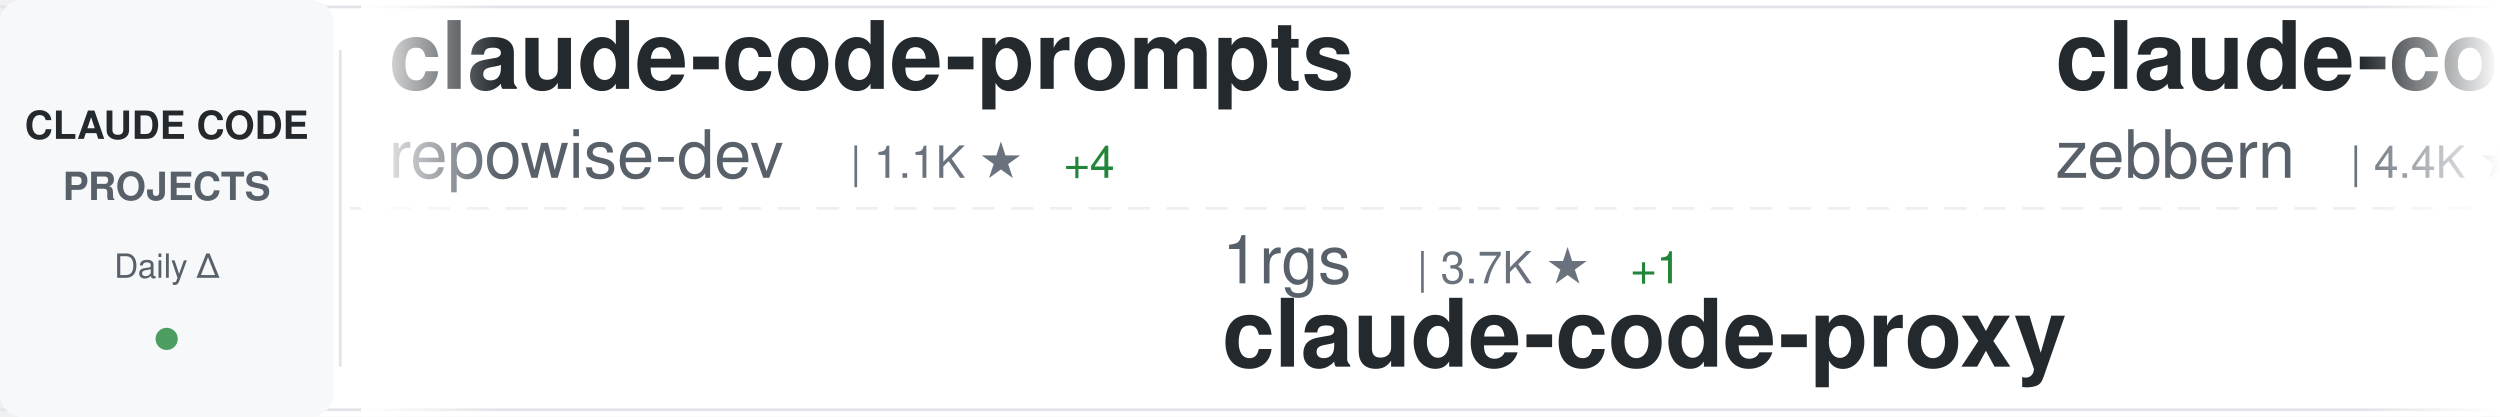
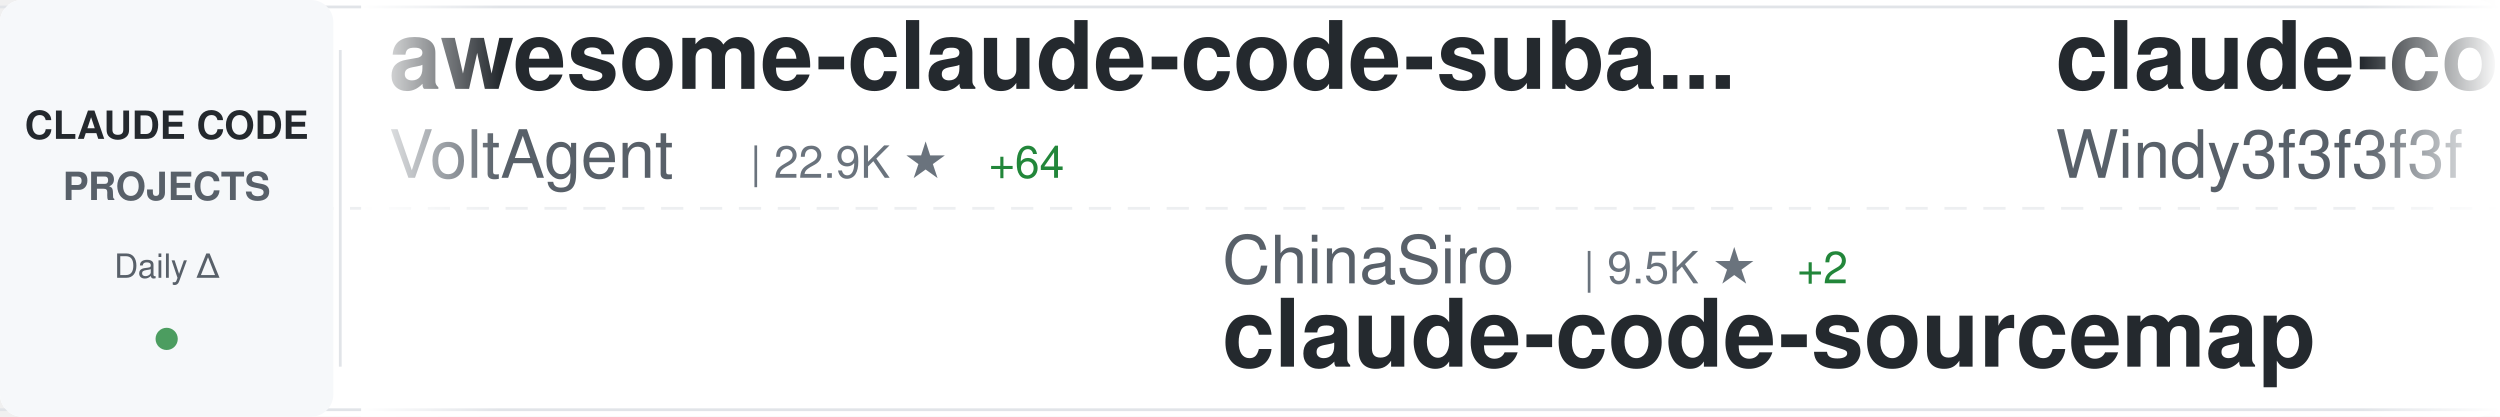
<svg xmlns="http://www.w3.org/2000/svg" width="900" height="150">
  <defs>
    <linearGradient id="awesomeLeftFade" x1="0%" y1="0%" x2="100%" y2="0%">
      <stop offset="0%" style="stop-color:#ffffff;stop-opacity:1" />
      <stop offset="100%" style="stop-color:#ffffff;stop-opacity:0" />
    </linearGradient>
    <linearGradient id="awesomeRightFade" x1="0%" y1="0%" x2="100%" y2="0%">
      <stop offset="0%" style="stop-color:#ffffff;stop-opacity:0" />
      <stop offset="100%" style="stop-color:#ffffff;stop-opacity:1" />
    </linearGradient>
  </defs>
  <rect width="900" height="150" fill="#ffffff" rx="8" />
  <rect x="0" y="2" width="900" height="1" fill="#e1e4e8" />
  <rect x="0" y="147" width="900" height="1" fill="#e1e4e8" />
  <line x1="0" y1="75" x2="900" y2="75" stroke="#e1e4e8" stroke-width="1" stroke-dasharray="8 6" opacity="0.6" />
  <rect x="0" y="0" width="120" height="150" fill="#f6f8fa" rx="8" />
  <text x="60" y="50" font-family="-apple-system, BlinkMacSystemFont, 'Segoe UI', Helvetica, Arial, sans-serif" font-size="14" font-weight="600" fill="#24292e" text-anchor="middle">CLAUDE CODE</text>
  <text x="60" y="72" font-family="-apple-system, BlinkMacSystemFont, 'Segoe UI', Helvetica, Arial, sans-serif" font-size="14" font-weight="600" fill="#586069" text-anchor="middle">PROJECTS</text>
  <text x="60" y="100" font-family="-apple-system, BlinkMacSystemFont, 'Segoe UI', Helvetica, Arial, sans-serif" font-size="12" font-weight="500" fill="#586069" text-anchor="middle">Daily Δ</text>
  <circle cx="60" cy="122" r="4" fill="#22863a" opacity="0.8" />
  <rect x="122" y="18" width="1" height="114" fill="#e1e4e8" />
  <clipPath id="awesomeTickerClip">
    <rect x="130" y="0" width="770" height="150" />
  </clipPath>
  <g clip-path="url(#awesomeTickerClip)">
    <g id="awesomeTickerItems">
      <animateTransform attributeName="transform" attributeType="XML" type="translate" from="0 0" to="-3000 0" dur="54s" repeatCount="indefinite" />
      <g transform="translate(0, 0)">
-         <text x="140" y="32" font-family="-apple-system, BlinkMacSystemFont, 'Segoe UI', Helvetica, Arial, sans-serif" font-size="34" font-weight="600" fill="#24292e">claude-code-prompts</text>
-         <text x="140" y="64" font-family="-apple-system, BlinkMacSystemFont, 'Segoe UI', Helvetica, Arial, sans-serif" font-size="24" font-weight="400" fill="#586069">repowise-dev</text>
-         <text x="306" y="64" font-family="-apple-system, BlinkMacSystemFont, 'Segoe UI', Helvetica, Arial, sans-serif" font-size="16" font-weight="500" fill="#6a737d">| 1.1K ★</text>
-         <text x="383" y="64" font-family="-apple-system, BlinkMacSystemFont, 'Segoe UI', Helvetica, Arial, sans-serif" font-size="16" font-weight="500" fill="#22863a"> +4</text>
+         <text x="140" y="32" font-family="-apple-system, BlinkMacSystemFont, 'Segoe UI', Helvetica, Arial, sans-serif" font-size="34" font-weight="600" fill="#24292e">awesome-claude-code-suba...</text>
+         <text x="140" y="64" font-family="-apple-system, BlinkMacSystemFont, 'Segoe UI', Helvetica, Arial, sans-serif" font-size="24" font-weight="400" fill="#586069">VoltAgent</text>
+         <text x="270" y="64" font-family="-apple-system, BlinkMacSystemFont, 'Segoe UI', Helvetica, Arial, sans-serif" font-size="16" font-weight="500" fill="#6a737d">| 22.9K ★</text>
+         <text x="356" y="64" font-family="-apple-system, BlinkMacSystemFont, 'Segoe UI', Helvetica, Arial, sans-serif" font-size="16" font-weight="500" fill="#22863a"> +64</text>
      </g>
      <g transform="translate(300, 0)">
-         <text x="140" y="102" font-family="-apple-system, BlinkMacSystemFont, 'Segoe UI', Helvetica, Arial, sans-serif" font-size="24" font-weight="400" fill="#586069">1rgs</text>
-         <text x="210" y="102" font-family="-apple-system, BlinkMacSystemFont, 'Segoe UI', Helvetica, Arial, sans-serif" font-size="16" font-weight="500" fill="#6a737d">| 3.7K ★</text>
-         <text x="287" y="102" font-family="-apple-system, BlinkMacSystemFont, 'Segoe UI', Helvetica, Arial, sans-serif" font-size="16" font-weight="500" fill="#22863a"> +1</text>
-         <text x="140" y="132" font-family="-apple-system, BlinkMacSystemFont, 'Segoe UI', Helvetica, Arial, sans-serif" font-size="34" font-weight="600" fill="#24292e">claude-code-proxy</text>
+         <text x="140" y="102" font-family="-apple-system, BlinkMacSystemFont, 'Segoe UI', Helvetica, Arial, sans-serif" font-size="24" font-weight="400" fill="#586069">ChinaSiro</text>
+         <text x="270" y="102" font-family="-apple-system, BlinkMacSystemFont, 'Segoe UI', Helvetica, Arial, sans-serif" font-size="16" font-weight="500" fill="#6a737d">| 9.5K ★</text>
+         <text x="347" y="102" font-family="-apple-system, BlinkMacSystemFont, 'Segoe UI', Helvetica, Arial, sans-serif" font-size="16" font-weight="500" fill="#22863a"> +2</text>
+         <text x="140" y="132" font-family="-apple-system, BlinkMacSystemFont, 'Segoe UI', Helvetica, Arial, sans-serif" font-size="34" font-weight="600" fill="#24292e">claude-code-sourcemap</text>
      </g>
      <g transform="translate(600, 0)">
-         <text x="140" y="32" font-family="-apple-system, BlinkMacSystemFont, 'Segoe UI', Helvetica, Arial, sans-serif" font-size="34" font-weight="600" fill="#24292e">claude-code-guide</text>
-         <text x="140" y="64" font-family="-apple-system, BlinkMacSystemFont, 'Segoe UI', Helvetica, Arial, sans-serif" font-size="24" font-weight="400" fill="#586069">zebbern</text>
-         <text x="246" y="64" font-family="-apple-system, BlinkMacSystemFont, 'Segoe UI', Helvetica, Arial, sans-serif" font-size="16" font-weight="500" fill="#6a737d">| 4.4K ★</text>
-         <text x="323" y="64" font-family="-apple-system, BlinkMacSystemFont, 'Segoe UI', Helvetica, Arial, sans-serif" font-size="16" font-weight="500" fill="#22863a"> +1</text>
+         <text x="140" y="32" font-family="-apple-system, BlinkMacSystemFont, 'Segoe UI', Helvetica, Arial, sans-serif" font-size="34" font-weight="600" fill="#24292e">claude-code-from-scratch</text>
+         <text x="140" y="64" font-family="-apple-system, BlinkMacSystemFont, 'Segoe UI', Helvetica, Arial, sans-serif" font-size="24" font-weight="400" fill="#586069">Windy3f3f3f3f</text>
+         <text x="318" y="64" font-family="-apple-system, BlinkMacSystemFont, 'Segoe UI', Helvetica, Arial, sans-serif" font-size="16" font-weight="500" fill="#6a737d">| 2.1K ★</text>
+         <text x="395" y="64" font-family="-apple-system, BlinkMacSystemFont, 'Segoe UI', Helvetica, Arial, sans-serif" font-size="16" font-weight="500" fill="#22863a"> +25</text>
      </g>
      <g transform="translate(900, 0)">
-         <text x="140" y="102" font-family="-apple-system, BlinkMacSystemFont, 'Segoe UI', Helvetica, Arial, sans-serif" font-size="24" font-weight="400" fill="#586069">ChrisWiles</text>
-         <text x="282" y="102" font-family="-apple-system, BlinkMacSystemFont, 'Segoe UI', Helvetica, Arial, sans-serif" font-size="16" font-weight="500" fill="#6a737d">| 6.0K ★</text>
-         <text x="140" y="132" font-family="-apple-system, BlinkMacSystemFont, 'Segoe UI', Helvetica, Arial, sans-serif" font-size="34" font-weight="600" fill="#24292e">claude-code-showcase</text>
+         <text x="140" y="102" font-family="-apple-system, BlinkMacSystemFont, 'Segoe UI', Helvetica, Arial, sans-serif" font-size="24" font-weight="400" fill="#586069">Chachamaru127</text>
+         <text x="318" y="102" font-family="-apple-system, BlinkMacSystemFont, 'Segoe UI', Helvetica, Arial, sans-serif" font-size="16" font-weight="500" fill="#6a737d">| 2.9K ★</text>
+         <text x="395" y="102" font-family="-apple-system, BlinkMacSystemFont, 'Segoe UI', Helvetica, Arial, sans-serif" font-size="16" font-weight="500" fill="#22863a"> +8</text>
+         <text x="140" y="132" font-family="-apple-system, BlinkMacSystemFont, 'Segoe UI', Helvetica, Arial, sans-serif" font-size="34" font-weight="600" fill="#24292e">claude-code-harness</text>
      </g>
      <g transform="translate(1200, 0)">
-         <text x="140" y="32" font-family="-apple-system, BlinkMacSystemFont, 'Segoe UI', Helvetica, Arial, sans-serif" font-size="34" font-weight="600" fill="#24292e">oh-my-claudecode</text>
-         <text x="140" y="64" font-family="-apple-system, BlinkMacSystemFont, 'Segoe UI', Helvetica, Arial, sans-serif" font-size="24" font-weight="400" fill="#586069">Yeachan-Heo</text>
-         <text x="294" y="64" font-family="-apple-system, BlinkMacSystemFont, 'Segoe UI', Helvetica, Arial, sans-serif" font-size="16" font-weight="500" fill="#6a737d">| 37.4K ★</text>
-         <text x="380" y="64" font-family="-apple-system, BlinkMacSystemFont, 'Segoe UI', Helvetica, Arial, sans-serif" font-size="16" font-weight="500" fill="#22863a"> +40</text>
+         <text x="140" y="32" font-family="-apple-system, BlinkMacSystemFont, 'Segoe UI', Helvetica, Arial, sans-serif" font-size="34" font-weight="600" fill="#24292e">claude-code-cli</text>
+         <text x="140" y="64" font-family="-apple-system, BlinkMacSystemFont, 'Segoe UI', Helvetica, Arial, sans-serif" font-size="24" font-weight="400" fill="#586069">huangserva</text>
+         <text x="282" y="64" font-family="-apple-system, BlinkMacSystemFont, 'Segoe UI', Helvetica, Arial, sans-serif" font-size="16" font-weight="500" fill="#6a737d">| 619 ★</text>
+         <text x="350" y="64" font-family="-apple-system, BlinkMacSystemFont, 'Segoe UI', Helvetica, Arial, sans-serif" font-size="16" font-weight="500" fill="#22863a"> +1</text>
      </g>
      <g transform="translate(1500, 0)">
-         <text x="140" y="102" font-family="-apple-system, BlinkMacSystemFont, 'Segoe UI', Helvetica, Arial, sans-serif" font-size="24" font-weight="400" fill="#586069">lorryjovens-hub</text>
-         <text x="342" y="102" font-family="-apple-system, BlinkMacSystemFont, 'Segoe UI', Helvetica, Arial, sans-serif" font-size="16" font-weight="500" fill="#6a737d">| 1.7K ★</text>
-         <text x="419" y="102" font-family="-apple-system, BlinkMacSystemFont, 'Segoe UI', Helvetica, Arial, sans-serif" font-size="16" font-weight="500" fill="#22863a"> +1</text>
-         <text x="140" y="132" font-family="-apple-system, BlinkMacSystemFont, 'Segoe UI', Helvetica, Arial, sans-serif" font-size="34" font-weight="600" fill="#24292e">claude-code-rust</text>
+         <text x="140" y="102" font-family="-apple-system, BlinkMacSystemFont, 'Segoe UI', Helvetica, Arial, sans-serif" font-size="24" font-weight="400" fill="#586069">OrcaWhisper</text>
+         <text x="294" y="102" font-family="-apple-system, BlinkMacSystemFont, 'Segoe UI', Helvetica, Arial, sans-serif" font-size="16" font-weight="500" fill="#6a737d">| 83 ★</text>
+         <text x="353" y="102" font-family="-apple-system, BlinkMacSystemFont, 'Segoe UI', Helvetica, Arial, sans-serif" font-size="16" font-weight="500" fill="#22863a"> +3</text>
+         <text x="140" y="132" font-family="-apple-system, BlinkMacSystemFont, 'Segoe UI', Helvetica, Arial, sans-serif" font-size="34" font-weight="600" fill="#24292e">Claude-Code</text>
      </g>
      <g transform="translate(1800, 0)">
-         <text x="140" y="32" font-family="-apple-system, BlinkMacSystemFont, 'Segoe UI', Helvetica, Arial, sans-serif" font-size="34" font-weight="600" fill="#24292e">claude-code-webui</text>
-         <text x="140" y="64" font-family="-apple-system, BlinkMacSystemFont, 'Segoe UI', Helvetica, Arial, sans-serif" font-size="24" font-weight="400" fill="#586069">sugyan</text>
-         <text x="234" y="64" font-family="-apple-system, BlinkMacSystemFont, 'Segoe UI', Helvetica, Arial, sans-serif" font-size="16" font-weight="500" fill="#6a737d">| 1.1K ★</text>
+         <text x="140" y="32" font-family="-apple-system, BlinkMacSystemFont, 'Segoe UI', Helvetica, Arial, sans-serif" font-size="34" font-weight="600" fill="#24292e">claude-code-reverse</text>
+         <text x="140" y="64" font-family="-apple-system, BlinkMacSystemFont, 'Segoe UI', Helvetica, Arial, sans-serif" font-size="24" font-weight="400" fill="#586069">Yuyz0112</text>
+         <text x="258" y="64" font-family="-apple-system, BlinkMacSystemFont, 'Segoe UI', Helvetica, Arial, sans-serif" font-size="16" font-weight="500" fill="#6a737d">| 2.4K ★</text>
+         <text x="335" y="64" font-family="-apple-system, BlinkMacSystemFont, 'Segoe UI', Helvetica, Arial, sans-serif" font-size="16" font-weight="500" fill="#22863a"> +1</text>
      </g>
      <g transform="translate(2100, 0)">
-         <text x="140" y="102" font-family="-apple-system, BlinkMacSystemFont, 'Segoe UI', Helvetica, Arial, sans-serif" font-size="24" font-weight="400" fill="#586069">anthropics</text>
-         <text x="282" y="102" font-family="-apple-system, BlinkMacSystemFont, 'Segoe UI', Helvetica, Arial, sans-serif" font-size="16" font-weight="500" fill="#6a737d">| 5.5K ★</text>
-         <text x="359" y="102" font-family="-apple-system, BlinkMacSystemFont, 'Segoe UI', Helvetica, Arial, sans-serif" font-size="16" font-weight="500" fill="#22863a"> +8</text>
-         <text x="140" y="132" font-family="-apple-system, BlinkMacSystemFont, 'Segoe UI', Helvetica, Arial, sans-serif" font-size="34" font-weight="600" fill="#24292e">claude-code-security-rev...</text>
+         <text x="140" y="102" font-family="-apple-system, BlinkMacSystemFont, 'Segoe UI', Helvetica, Arial, sans-serif" font-size="24" font-weight="400" fill="#586069">disler</text>
+         <text x="234" y="102" font-family="-apple-system, BlinkMacSystemFont, 'Segoe UI', Helvetica, Arial, sans-serif" font-size="16" font-weight="500" fill="#6a737d">| 1.4K ★</text>
+         <text x="311" y="102" font-family="-apple-system, BlinkMacSystemFont, 'Segoe UI', Helvetica, Arial, sans-serif" font-size="16" font-weight="500" fill="#22863a"> +1</text>
+         <text x="140" y="132" font-family="-apple-system, BlinkMacSystemFont, 'Segoe UI', Helvetica, Arial, sans-serif" font-size="34" font-weight="600" fill="#24292e">pi-vs-claude-code</text>
      </g>
      <g transform="translate(2400, 0)">
-         <text x="140" y="32" font-family="-apple-system, BlinkMacSystemFont, 'Segoe UI', Helvetica, Arial, sans-serif" font-size="34" font-weight="600" fill="#24292e">pi-vs-claude-code</text>
-         <text x="140" y="64" font-family="-apple-system, BlinkMacSystemFont, 'Segoe UI', Helvetica, Arial, sans-serif" font-size="24" font-weight="400" fill="#586069">disler</text>
-         <text x="234" y="64" font-family="-apple-system, BlinkMacSystemFont, 'Segoe UI', Helvetica, Arial, sans-serif" font-size="16" font-weight="500" fill="#6a737d">| 1.4K ★</text>
-         <text x="311" y="64" font-family="-apple-system, BlinkMacSystemFont, 'Segoe UI', Helvetica, Arial, sans-serif" font-size="16" font-weight="500" fill="#22863a"> +1</text>
+         <text x="140" y="32" font-family="-apple-system, BlinkMacSystemFont, 'Segoe UI', Helvetica, Arial, sans-serif" font-size="34" font-weight="600" fill="#24292e">skills</text>
+         <text x="140" y="64" font-family="-apple-system, BlinkMacSystemFont, 'Segoe UI', Helvetica, Arial, sans-serif" font-size="24" font-weight="400" fill="#586069">anthropics</text>
+         <text x="282" y="64" font-family="-apple-system, BlinkMacSystemFont, 'Segoe UI', Helvetica, Arial, sans-serif" font-size="16" font-weight="500" fill="#6a737d">| 158.3K ★</text>
+         <text x="377" y="64" font-family="-apple-system, BlinkMacSystemFont, 'Segoe UI', Helvetica, Arial, sans-serif" font-size="16" font-weight="500" fill="#22863a"> +257</text>
      </g>
      <g transform="translate(2700, 0)">
-         <text x="140" y="102" font-family="-apple-system, BlinkMacSystemFont, 'Segoe UI', Helvetica, Arial, sans-serif" font-size="24" font-weight="400" fill="#586069">Donchitos</text>
-         <text x="270" y="102" font-family="-apple-system, BlinkMacSystemFont, 'Segoe UI', Helvetica, Arial, sans-serif" font-size="16" font-weight="500" fill="#6a737d">| 22.6K ★</text>
-         <text x="356" y="102" font-family="-apple-system, BlinkMacSystemFont, 'Segoe UI', Helvetica, Arial, sans-serif" font-size="16" font-weight="500" fill="#22863a"> +34</text>
-         <text x="140" y="132" font-family="-apple-system, BlinkMacSystemFont, 'Segoe UI', Helvetica, Arial, sans-serif" font-size="34" font-weight="600" fill="#24292e">Claude-Code-Game-Studios</text>
+         <text x="140" y="102" font-family="-apple-system, BlinkMacSystemFont, 'Segoe UI', Helvetica, Arial, sans-serif" font-size="24" font-weight="400" fill="#586069">https-deeplearning-ai</text>
+         <text x="414" y="102" font-family="-apple-system, BlinkMacSystemFont, 'Segoe UI', Helvetica, Arial, sans-serif" font-size="16" font-weight="500" fill="#6a737d">| 533 ★</text>
+         <text x="140" y="132" font-family="-apple-system, BlinkMacSystemFont, 'Segoe UI', Helvetica, Arial, sans-serif" font-size="34" font-weight="600" fill="#24292e">sc-claude-code-files</text>
      </g>
      <g transform="translate(3000, 0)">
-         <text x="140" y="32" font-family="-apple-system, BlinkMacSystemFont, 'Segoe UI', Helvetica, Arial, sans-serif" font-size="34" font-weight="600" fill="#24292e">claude-code-prompts</text>
-         <text x="140" y="64" font-family="-apple-system, BlinkMacSystemFont, 'Segoe UI', Helvetica, Arial, sans-serif" font-size="24" font-weight="400" fill="#586069">repowise-dev</text>
-         <text x="306" y="64" font-family="-apple-system, BlinkMacSystemFont, 'Segoe UI', Helvetica, Arial, sans-serif" font-size="16" font-weight="500" fill="#6a737d">| 1.1K ★</text>
-         <text x="383" y="64" font-family="-apple-system, BlinkMacSystemFont, 'Segoe UI', Helvetica, Arial, sans-serif" font-size="16" font-weight="500" fill="#22863a"> +4</text>
+         <text x="140" y="32" font-family="-apple-system, BlinkMacSystemFont, 'Segoe UI', Helvetica, Arial, sans-serif" font-size="34" font-weight="600" fill="#24292e">awesome-claude-code-suba...</text>
+         <text x="140" y="64" font-family="-apple-system, BlinkMacSystemFont, 'Segoe UI', Helvetica, Arial, sans-serif" font-size="24" font-weight="400" fill="#586069">VoltAgent</text>
+         <text x="270" y="64" font-family="-apple-system, BlinkMacSystemFont, 'Segoe UI', Helvetica, Arial, sans-serif" font-size="16" font-weight="500" fill="#6a737d">| 22.9K ★</text>
+         <text x="356" y="64" font-family="-apple-system, BlinkMacSystemFont, 'Segoe UI', Helvetica, Arial, sans-serif" font-size="16" font-weight="500" fill="#22863a"> +64</text>
      </g>
      <g transform="translate(3300, 0)">
-         <text x="140" y="102" font-family="-apple-system, BlinkMacSystemFont, 'Segoe UI', Helvetica, Arial, sans-serif" font-size="24" font-weight="400" fill="#586069">1rgs</text>
-         <text x="210" y="102" font-family="-apple-system, BlinkMacSystemFont, 'Segoe UI', Helvetica, Arial, sans-serif" font-size="16" font-weight="500" fill="#6a737d">| 3.7K ★</text>
-         <text x="287" y="102" font-family="-apple-system, BlinkMacSystemFont, 'Segoe UI', Helvetica, Arial, sans-serif" font-size="16" font-weight="500" fill="#22863a"> +1</text>
-         <text x="140" y="132" font-family="-apple-system, BlinkMacSystemFont, 'Segoe UI', Helvetica, Arial, sans-serif" font-size="34" font-weight="600" fill="#24292e">claude-code-proxy</text>
+         <text x="140" y="102" font-family="-apple-system, BlinkMacSystemFont, 'Segoe UI', Helvetica, Arial, sans-serif" font-size="24" font-weight="400" fill="#586069">ChinaSiro</text>
+         <text x="270" y="102" font-family="-apple-system, BlinkMacSystemFont, 'Segoe UI', Helvetica, Arial, sans-serif" font-size="16" font-weight="500" fill="#6a737d">| 9.5K ★</text>
+         <text x="347" y="102" font-family="-apple-system, BlinkMacSystemFont, 'Segoe UI', Helvetica, Arial, sans-serif" font-size="16" font-weight="500" fill="#22863a"> +2</text>
+         <text x="140" y="132" font-family="-apple-system, BlinkMacSystemFont, 'Segoe UI', Helvetica, Arial, sans-serif" font-size="34" font-weight="600" fill="#24292e">claude-code-sourcemap</text>
      </g>
      <g transform="translate(3600, 0)">
-         <text x="140" y="32" font-family="-apple-system, BlinkMacSystemFont, 'Segoe UI', Helvetica, Arial, sans-serif" font-size="34" font-weight="600" fill="#24292e">claude-code-guide</text>
-         <text x="140" y="64" font-family="-apple-system, BlinkMacSystemFont, 'Segoe UI', Helvetica, Arial, sans-serif" font-size="24" font-weight="400" fill="#586069">zebbern</text>
-         <text x="246" y="64" font-family="-apple-system, BlinkMacSystemFont, 'Segoe UI', Helvetica, Arial, sans-serif" font-size="16" font-weight="500" fill="#6a737d">| 4.4K ★</text>
-         <text x="323" y="64" font-family="-apple-system, BlinkMacSystemFont, 'Segoe UI', Helvetica, Arial, sans-serif" font-size="16" font-weight="500" fill="#22863a"> +1</text>
+         <text x="140" y="32" font-family="-apple-system, BlinkMacSystemFont, 'Segoe UI', Helvetica, Arial, sans-serif" font-size="34" font-weight="600" fill="#24292e">claude-code-from-scratch</text>
+         <text x="140" y="64" font-family="-apple-system, BlinkMacSystemFont, 'Segoe UI', Helvetica, Arial, sans-serif" font-size="24" font-weight="400" fill="#586069">Windy3f3f3f3f</text>
+         <text x="318" y="64" font-family="-apple-system, BlinkMacSystemFont, 'Segoe UI', Helvetica, Arial, sans-serif" font-size="16" font-weight="500" fill="#6a737d">| 2.1K ★</text>
+         <text x="395" y="64" font-family="-apple-system, BlinkMacSystemFont, 'Segoe UI', Helvetica, Arial, sans-serif" font-size="16" font-weight="500" fill="#22863a"> +25</text>
      </g>
      <g transform="translate(3900, 0)">
-         <text x="140" y="102" font-family="-apple-system, BlinkMacSystemFont, 'Segoe UI', Helvetica, Arial, sans-serif" font-size="24" font-weight="400" fill="#586069">ChrisWiles</text>
-         <text x="282" y="102" font-family="-apple-system, BlinkMacSystemFont, 'Segoe UI', Helvetica, Arial, sans-serif" font-size="16" font-weight="500" fill="#6a737d">| 6.0K ★</text>
-         <text x="140" y="132" font-family="-apple-system, BlinkMacSystemFont, 'Segoe UI', Helvetica, Arial, sans-serif" font-size="34" font-weight="600" fill="#24292e">claude-code-showcase</text>
+         <text x="140" y="102" font-family="-apple-system, BlinkMacSystemFont, 'Segoe UI', Helvetica, Arial, sans-serif" font-size="24" font-weight="400" fill="#586069">Chachamaru127</text>
+         <text x="318" y="102" font-family="-apple-system, BlinkMacSystemFont, 'Segoe UI', Helvetica, Arial, sans-serif" font-size="16" font-weight="500" fill="#6a737d">| 2.9K ★</text>
+         <text x="395" y="102" font-family="-apple-system, BlinkMacSystemFont, 'Segoe UI', Helvetica, Arial, sans-serif" font-size="16" font-weight="500" fill="#22863a"> +8</text>
+         <text x="140" y="132" font-family="-apple-system, BlinkMacSystemFont, 'Segoe UI', Helvetica, Arial, sans-serif" font-size="34" font-weight="600" fill="#24292e">claude-code-harness</text>
      </g>
    </g>
  </g>
  <rect x="130" y="0" width="50" height="150" fill="url(#awesomeLeftFade)" />
  <rect x="850" y="0" width="50" height="150" fill="url(#awesomeRightFade)" />
</svg>
